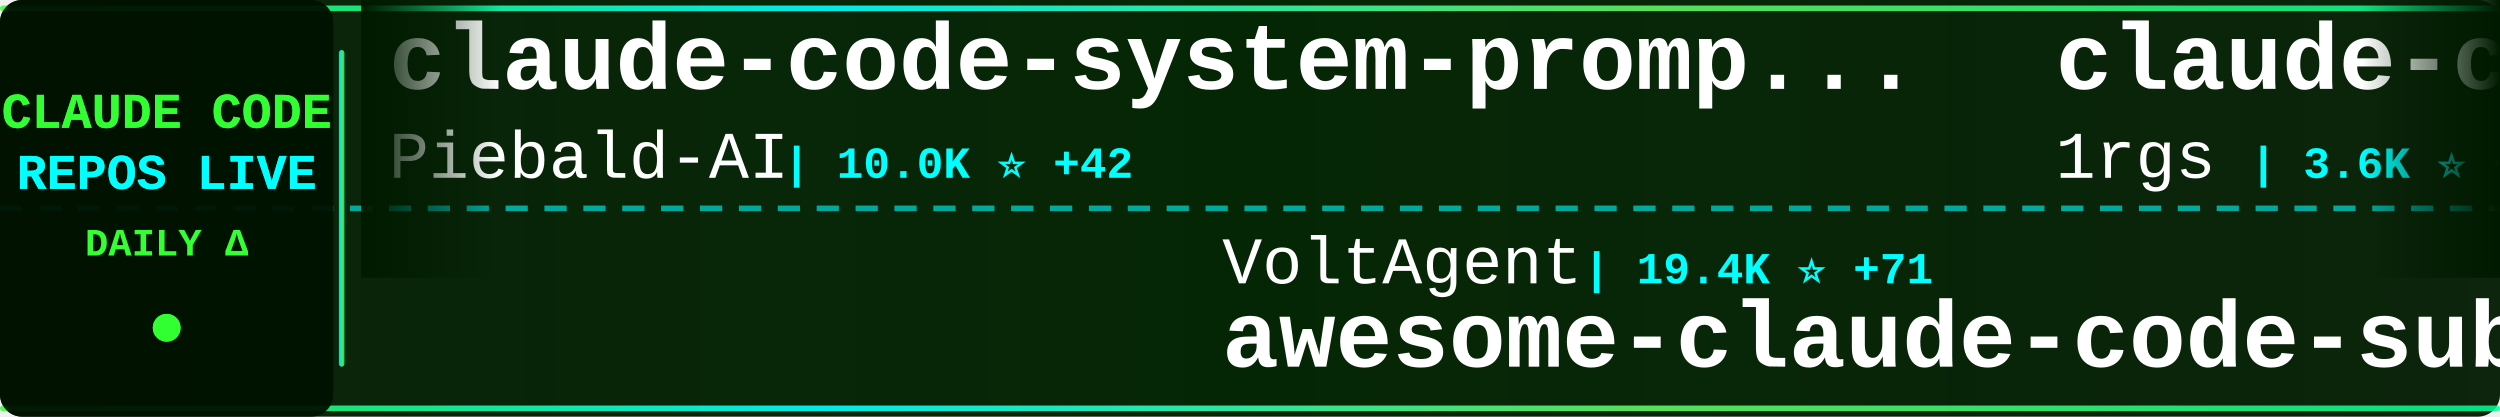
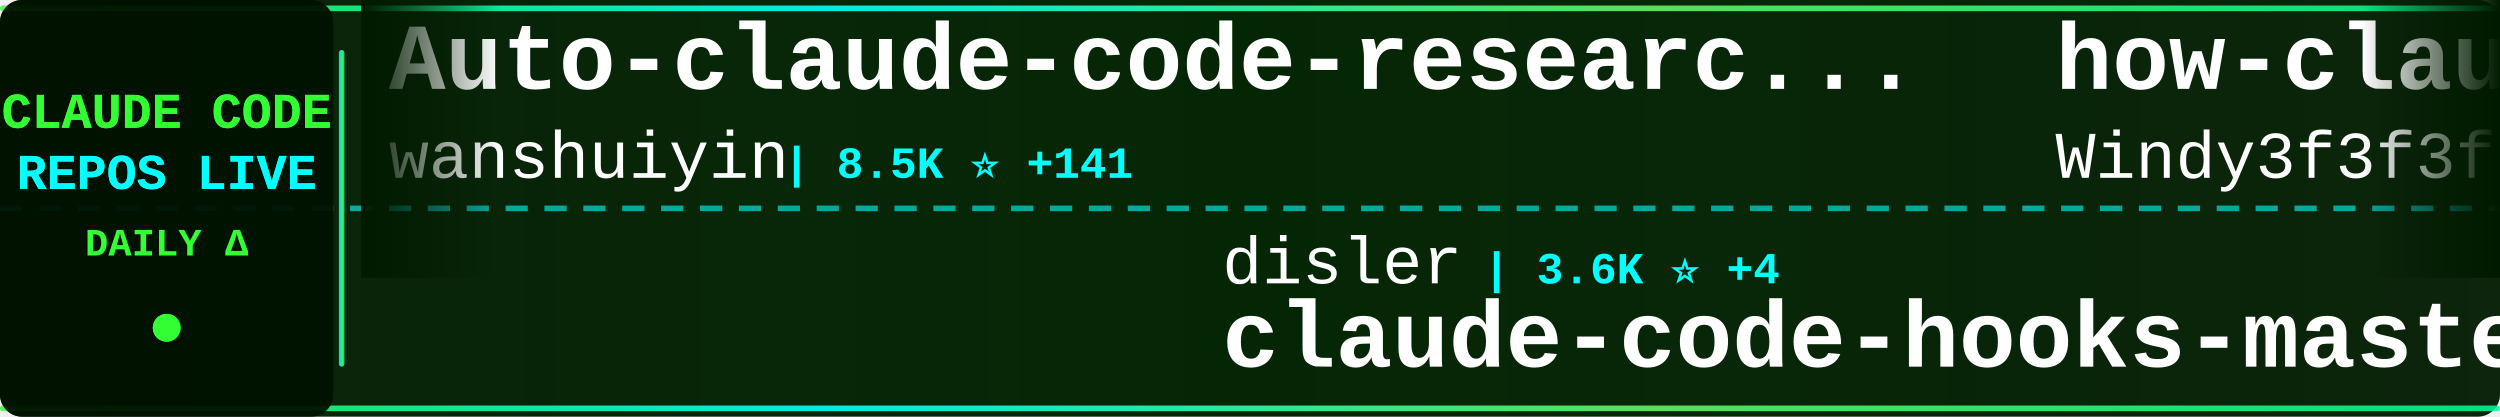
<svg xmlns="http://www.w3.org/2000/svg" width="900" height="150">
  <defs>
    <linearGradient id="tickerBg" x1="0%" y1="0%" x2="100%" y2="0%">
      <stop offset="0%" style="stop-color:#001a00;stop-opacity:0.95" />
      <stop offset="50%" style="stop-color:#002200;stop-opacity:0.98" />
      <stop offset="100%" style="stop-color:#001a00;stop-opacity:0.95" />
    </linearGradient>
    <linearGradient id="borderGrad" x1="0%" y1="0%" x2="100%" y2="0%">
      <stop offset="0%" style="stop-color:#33ff33;stop-opacity:0.85">
        <animate attributeName="stop-opacity" values="0.85;1;0.85" dur="2s" repeatCount="indefinite" />
      </stop>
      <stop offset="33%" style="stop-color:#00ffff;stop-opacity:0.9">
        <animate attributeName="stop-opacity" values="0.9;1;0.9" dur="2.2s" repeatCount="indefinite" />
      </stop>
      <stop offset="66%" style="stop-color:#66ff66;stop-opacity:0.85">
        <animate attributeName="stop-opacity" values="0.85;1;0.85" dur="1.8s" repeatCount="indefinite" />
      </stop>
      <stop offset="100%" style="stop-color:#00ff99;stop-opacity:0.85">
        <animate attributeName="stop-opacity" values="0.85;1;0.85" dur="2s" repeatCount="indefinite" />
      </stop>
    </linearGradient>
    <filter id="textGlow">
      <feGaussianBlur stdDeviation="0.1" result="coloredBlur" />
      <feMerge>
        <feMergeNode in="coloredBlur" />
        <feMergeNode in="SourceGraphic" />
      </feMerge>
    </filter>
    <filter id="metricGlow">
      <feGaussianBlur stdDeviation="0.2" result="coloredBlur" />
      <feMerge>
        <feMergeNode in="coloredBlur" />
        <feMergeNode in="SourceGraphic" />
      </feMerge>
    </filter>
    <linearGradient id="leftFade" x1="0%" y1="0%" x2="100%" y2="0%">
      <stop offset="0%" style="stop-color:#001a00;stop-opacity:1" />
      <stop offset="100%" style="stop-color:#001a00;stop-opacity:0" />
    </linearGradient>
    <linearGradient id="rightFade" x1="0%" y1="0%" x2="100%" y2="0%">
      <stop offset="0%" style="stop-color:#001a00;stop-opacity:0" />
      <stop offset="100%" style="stop-color:#001a00;stop-opacity:1" />
    </linearGradient>
  </defs>
  <rect width="900" height="150" fill="url(#tickerBg)" rx="8" />
  <rect x="0" y="2" width="900" height="2" fill="url(#borderGrad)" rx="1" />
  <rect x="0" y="146" width="900" height="2" fill="url(#borderGrad)" rx="1" />
  <line x1="0" y1="75" x2="900" y2="75" stroke="#00ffff" stroke-width="2" stroke-dasharray="8 6" opacity="0.6" />
  <rect x="0" y="0" width="120" height="150" fill="#001100" opacity="0.95" rx="8" />
  <text x="60" y="46" font-family="'Courier New', monospace" font-size="18" font-weight="bold" fill="#33ff33" text-anchor="middle" filter="url(#textGlow)">
    CLAUDE CODE
  </text>
  <text x="60" y="68" font-family="'Courier New', monospace" font-size="18" font-weight="bold" fill="#00ffff" text-anchor="middle" filter="url(#textGlow)">
    REPOS LIVE
  </text>
  <text x="60" y="92" font-family="'Courier New', monospace" font-size="14" font-weight="bold" fill="#33ff33" text-anchor="middle">
    DAILY Δ
  </text>
  <circle cx="60" cy="118" r="5" fill="#33ff33" filter="url(#metricGlow)">
    <animate attributeName="r" values="4;6;4" dur="1.5s" repeatCount="indefinite" />
    <animate attributeName="opacity" values="0.6;1;0.6" dur="1.5s" repeatCount="indefinite" />
  </circle>
  <rect x="122" y="18" width="2" height="114" fill="url(#borderGrad)" rx="1" />
  <clipPath id="tickerClip">
    <rect x="130" y="0" width="770" height="150" />
  </clipPath>
  <g clip-path="url(#tickerClip)">
    <g id="tickerItems">
      <animateTransform attributeName="transform" attributeType="XML" type="translate" from="0 0" to="-3000 0" dur="54s" repeatCount="indefinite" />
      <g transform="translate(0, 0)">
-         <text x="140" y="32" font-family="'Courier New', monospace" font-size="34" font-weight="bold" fill="#ffffff">claude-code-system-promp...</text>
-         <text x="140" y="64" font-family="'Courier New', monospace" font-size="24" font-weight="normal" fill="#ffffff" opacity="1.0">Piebald-AI</text>
-         <text x="282" y="64" font-family="'Courier New', monospace" font-size="16" font-weight="bold" fill="#00ffff"> | 10.0K ⭐ +42</text>
+         <text x="140" y="32" font-family="'Courier New', monospace" font-size="34" font-weight="bold" fill="#ffffff">Auto-claude-code-researc...</text>
+         <text x="140" y="64" font-family="'Courier New', monospace" font-size="24" font-weight="normal" fill="#ffffff" opacity="1.0">wanshuiyin</text>
+         <text x="282" y="64" font-family="'Courier New', monospace" font-size="16" font-weight="bold" fill="#00ffff"> | 8.5K ⭐ +141</text>
      </g>
      <g transform="translate(300, 0)">
-         <text x="140" y="102" font-family="'Courier New', monospace" font-size="24" font-weight="normal" fill="#ffffff" opacity="1.0">VoltAgent</text>
-         <text x="270" y="102" font-family="'Courier New', monospace" font-size="16" font-weight="bold" fill="#00ffff"> | 19.4K ⭐ +71</text>
-         <text x="140" y="132" font-family="'Courier New', monospace" font-size="34" font-weight="bold" fill="#ffffff">awesome-claude-code-suba...</text>
+         <text x="140" y="102" font-family="'Courier New', monospace" font-size="24" font-weight="normal" fill="#ffffff" opacity="1.0">disler</text>
+         <text x="234" y="102" font-family="'Courier New', monospace" font-size="16" font-weight="bold" fill="#00ffff"> | 3.6K ⭐ +4</text>
+         <text x="140" y="132" font-family="'Courier New', monospace" font-size="34" font-weight="bold" fill="#ffffff">claude-code-hooks-master...</text>
      </g>
      <g transform="translate(600, 0)">
-         <text x="140" y="32" font-family="'Courier New', monospace" font-size="34" font-weight="bold" fill="#ffffff">claude-code-proxy</text>
-         <text x="140" y="64" font-family="'Courier New', monospace" font-size="24" font-weight="normal" fill="#ffffff" opacity="1.0">1rgs</text>
-         <text x="210" y="64" font-family="'Courier New', monospace" font-size="16" font-weight="bold" fill="#00ffff"> | 3.6K ⭐ +2</text>
+         <text x="140" y="32" font-family="'Courier New', monospace" font-size="34" font-weight="bold" fill="#ffffff">how-claude-code-works</text>
+         <text x="140" y="64" font-family="'Courier New', monospace" font-size="24" font-weight="normal" fill="#ffffff" opacity="1.0">Windy3f3f3f3f</text>
+         <text x="318" y="64" font-family="'Courier New', monospace" font-size="16" font-weight="bold" fill="#00ffff"> | 2.2K ⭐ +83</text>
      </g>
      <g transform="translate(900, 0)">
-         <text x="140" y="102" font-family="'Courier New', monospace" font-size="24" font-weight="normal" fill="#ffffff" opacity="1.0">tanbiralam</text>
-         <text x="282" y="102" font-family="'Courier New', monospace" font-size="16" font-weight="bold" fill="#00ffff"> | 1.6K ⭐ +11</text>
+         <text x="140" y="102" font-family="'Courier New', monospace" font-size="24" font-weight="normal" fill="#ffffff" opacity="1.0">jarmuine</text>
+         <text x="258" y="102" font-family="'Courier New', monospace" font-size="16" font-weight="bold" fill="#00ffff"> | 2.1K ⭐ +6</text>
        <text x="140" y="132" font-family="'Courier New', monospace" font-size="34" font-weight="bold" fill="#ffffff">claude-code</text>
      </g>
      <g transform="translate(1200, 0)">
-         <text x="140" y="32" font-family="'Courier New', monospace" font-size="34" font-weight="bold" fill="#ffffff">claude-code-sub-agents</text>
-         <text x="140" y="64" font-family="'Courier New', monospace" font-size="24" font-weight="normal" fill="#ffffff" opacity="1.0">lst97</text>
-         <text x="222" y="64" font-family="'Courier New', monospace" font-size="16" font-weight="bold" fill="#00ffff"> | 1.6K ⭐ +1</text>
+         <text x="140" y="32" font-family="'Courier New', monospace" font-size="34" font-weight="bold" fill="#ffffff">cc-switch</text>
+         <text x="140" y="64" font-family="'Courier New', monospace" font-size="24" font-weight="normal" fill="#ffffff" opacity="1.0">farion1231</text>
+         <text x="282" y="64" font-family="'Courier New', monospace" font-size="16" font-weight="bold" fill="#00ffff"> | 63.6K ⭐ +1.3K</text>
      </g>
      <g transform="translate(1500, 0)">
-         <text x="140" y="102" font-family="'Courier New', monospace" font-size="24" font-weight="normal" fill="#ffffff" opacity="1.0">lorryjovens-hub</text>
-         <text x="342" y="102" font-family="'Courier New', monospace" font-size="16" font-weight="bold" fill="#00ffff"> | 1.5K ⭐ +7</text>
-         <text x="140" y="132" font-family="'Courier New', monospace" font-size="34" font-weight="bold" fill="#ffffff">claude-code-rust</text>
+         <text x="140" y="102" font-family="'Courier New', monospace" font-size="24" font-weight="normal" fill="#ffffff" opacity="1.0">Hyper66666</text>
+         <text x="282" y="102" font-family="'Courier New', monospace" font-size="16" font-weight="bold" fill="#00ffff"> | 213 ⭐</text>
+         <text x="140" y="132" font-family="'Courier New', monospace" font-size="34" font-weight="bold" fill="#ffffff">claude-code-sourcemap</text>
      </g>
      <g transform="translate(1800, 0)">
-         <text x="140" y="32" font-family="'Courier New', monospace" font-size="34" font-weight="bold" fill="#ffffff">Open-ClaudeCode</text>
-         <text x="140" y="64" font-family="'Courier New', monospace" font-size="24" font-weight="normal" fill="#ffffff" opacity="1.0">LING71671</text>
-         <text x="270" y="64" font-family="'Courier New', monospace" font-size="16" font-weight="bold" fill="#00ffff"> | 813 ⭐ +3</text>
+         <text x="140" y="32" font-family="'Courier New', monospace" font-size="34" font-weight="bold" fill="#ffffff">ClaudeCodeAgents</text>
+         <text x="140" y="64" font-family="'Courier New', monospace" font-size="24" font-weight="normal" fill="#ffffff" opacity="1.0">darcyegb</text>
+         <text x="258" y="64" font-family="'Courier New', monospace" font-size="16" font-weight="bold" fill="#00ffff"> | 686 ⭐ +1</text>
      </g>
      <g transform="translate(2100, 0)">
-         <text x="140" y="102" font-family="'Courier New', monospace" font-size="24" font-weight="normal" fill="#ffffff" opacity="1.0">Windy3f3f3f3f</text>
-         <text x="318" y="102" font-family="'Courier New', monospace" font-size="16" font-weight="bold" fill="#00ffff"> | 2.2K ⭐ +82</text>
-         <text x="140" y="132" font-family="'Courier New', monospace" font-size="34" font-weight="bold" fill="#ffffff">how-claude-code-works</text>
+         <text x="140" y="102" font-family="'Courier New', monospace" font-size="24" font-weight="normal" fill="#ffffff" opacity="1.0">Yuyz0112</text>
+         <text x="258" y="102" font-family="'Courier New', monospace" font-size="16" font-weight="bold" fill="#00ffff"> | 2.4K ⭐</text>
+         <text x="140" y="132" font-family="'Courier New', monospace" font-size="34" font-weight="bold" fill="#ffffff">claude-code-reverse</text>
      </g>
      <g transform="translate(2400, 0)">
-         <text x="140" y="32" font-family="'Courier New', monospace" font-size="34" font-weight="bold" fill="#ffffff">agents</text>
-         <text x="140" y="64" font-family="'Courier New', monospace" font-size="24" font-weight="normal" fill="#ffffff" opacity="1.0">wshobson</text>
-         <text x="258" y="64" font-family="'Courier New', monospace" font-size="16" font-weight="bold" fill="#00ffff"> | 35.0K ⭐ +56</text>
+         <text x="140" y="32" font-family="'Courier New', monospace" font-size="34" font-weight="bold" fill="#ffffff">claude-code-source</text>
+         <text x="140" y="64" font-family="'Courier New', monospace" font-size="24" font-weight="normal" fill="#ffffff" opacity="1.0">JrCx7scC</text>
+         <text x="258" y="64" font-family="'Courier New', monospace" font-size="16" font-weight="bold" fill="#00ffff"> | 366 ⭐</text>
      </g>
      <g transform="translate(2700, 0)">
-         <text x="140" y="102" font-family="'Courier New', monospace" font-size="24" font-weight="normal" fill="#ffffff" opacity="1.0">Windy3f3f3f3f</text>
-         <text x="318" y="102" font-family="'Courier New', monospace" font-size="16" font-weight="bold" fill="#00ffff"> | 1.1K ⭐ +8</text>
-         <text x="140" y="132" font-family="'Courier New', monospace" font-size="34" font-weight="bold" fill="#ffffff">claude-code-from-scratch</text>
+         <text x="140" y="102" font-family="'Courier New', monospace" font-size="24" font-weight="normal" fill="#ffffff" opacity="1.0">huangserva</text>
+         <text x="282" y="102" font-family="'Courier New', monospace" font-size="16" font-weight="bold" fill="#00ffff"> | 577 ⭐ +3</text>
+         <text x="140" y="132" font-family="'Courier New', monospace" font-size="34" font-weight="bold" fill="#ffffff">claude-code-cli</text>
      </g>
      <g transform="translate(3000, 0)">
-         <text x="140" y="32" font-family="'Courier New', monospace" font-size="34" font-weight="bold" fill="#ffffff">claude-code-system-promp...</text>
-         <text x="140" y="64" font-family="'Courier New', monospace" font-size="24" font-weight="normal" fill="#ffffff" opacity="1.0">Piebald-AI</text>
-         <text x="282" y="64" font-family="'Courier New', monospace" font-size="16" font-weight="bold" fill="#00ffff"> | 10.0K ⭐ +42</text>
+         <text x="140" y="32" font-family="'Courier New', monospace" font-size="34" font-weight="bold" fill="#ffffff">Auto-claude-code-researc...</text>
+         <text x="140" y="64" font-family="'Courier New', monospace" font-size="24" font-weight="normal" fill="#ffffff" opacity="1.0">wanshuiyin</text>
+         <text x="282" y="64" font-family="'Courier New', monospace" font-size="16" font-weight="bold" fill="#00ffff"> | 8.5K ⭐ +141</text>
      </g>
      <g transform="translate(3300, 0)">
-         <text x="140" y="102" font-family="'Courier New', monospace" font-size="24" font-weight="normal" fill="#ffffff" opacity="1.0">VoltAgent</text>
-         <text x="270" y="102" font-family="'Courier New', monospace" font-size="16" font-weight="bold" fill="#00ffff"> | 19.4K ⭐ +71</text>
-         <text x="140" y="132" font-family="'Courier New', monospace" font-size="34" font-weight="bold" fill="#ffffff">awesome-claude-code-suba...</text>
+         <text x="140" y="102" font-family="'Courier New', monospace" font-size="24" font-weight="normal" fill="#ffffff" opacity="1.0">disler</text>
+         <text x="234" y="102" font-family="'Courier New', monospace" font-size="16" font-weight="bold" fill="#00ffff"> | 3.6K ⭐ +4</text>
+         <text x="140" y="132" font-family="'Courier New', monospace" font-size="34" font-weight="bold" fill="#ffffff">claude-code-hooks-master...</text>
      </g>
      <g transform="translate(3600, 0)">
-         <text x="140" y="32" font-family="'Courier New', monospace" font-size="34" font-weight="bold" fill="#ffffff">claude-code-proxy</text>
-         <text x="140" y="64" font-family="'Courier New', monospace" font-size="24" font-weight="normal" fill="#ffffff" opacity="1.0">1rgs</text>
-         <text x="210" y="64" font-family="'Courier New', monospace" font-size="16" font-weight="bold" fill="#00ffff"> | 3.6K ⭐ +2</text>
+         <text x="140" y="32" font-family="'Courier New', monospace" font-size="34" font-weight="bold" fill="#ffffff">how-claude-code-works</text>
+         <text x="140" y="64" font-family="'Courier New', monospace" font-size="24" font-weight="normal" fill="#ffffff" opacity="1.0">Windy3f3f3f3f</text>
+         <text x="318" y="64" font-family="'Courier New', monospace" font-size="16" font-weight="bold" fill="#00ffff"> | 2.2K ⭐ +83</text>
      </g>
      <g transform="translate(3900, 0)">
-         <text x="140" y="102" font-family="'Courier New', monospace" font-size="24" font-weight="normal" fill="#ffffff" opacity="1.0">tanbiralam</text>
-         <text x="282" y="102" font-family="'Courier New', monospace" font-size="16" font-weight="bold" fill="#00ffff"> | 1.6K ⭐ +11</text>
+         <text x="140" y="102" font-family="'Courier New', monospace" font-size="24" font-weight="normal" fill="#ffffff" opacity="1.0">jarmuine</text>
+         <text x="258" y="102" font-family="'Courier New', monospace" font-size="16" font-weight="bold" fill="#00ffff"> | 2.1K ⭐ +6</text>
        <text x="140" y="132" font-family="'Courier New', monospace" font-size="34" font-weight="bold" fill="#ffffff">claude-code</text>
      </g>
    </g>
  </g>
  <rect x="130" y="0" width="50" height="100" fill="url(#leftFade)" />
  <rect x="850" y="0" width="50" height="100" fill="url(#rightFade)" />
</svg>
